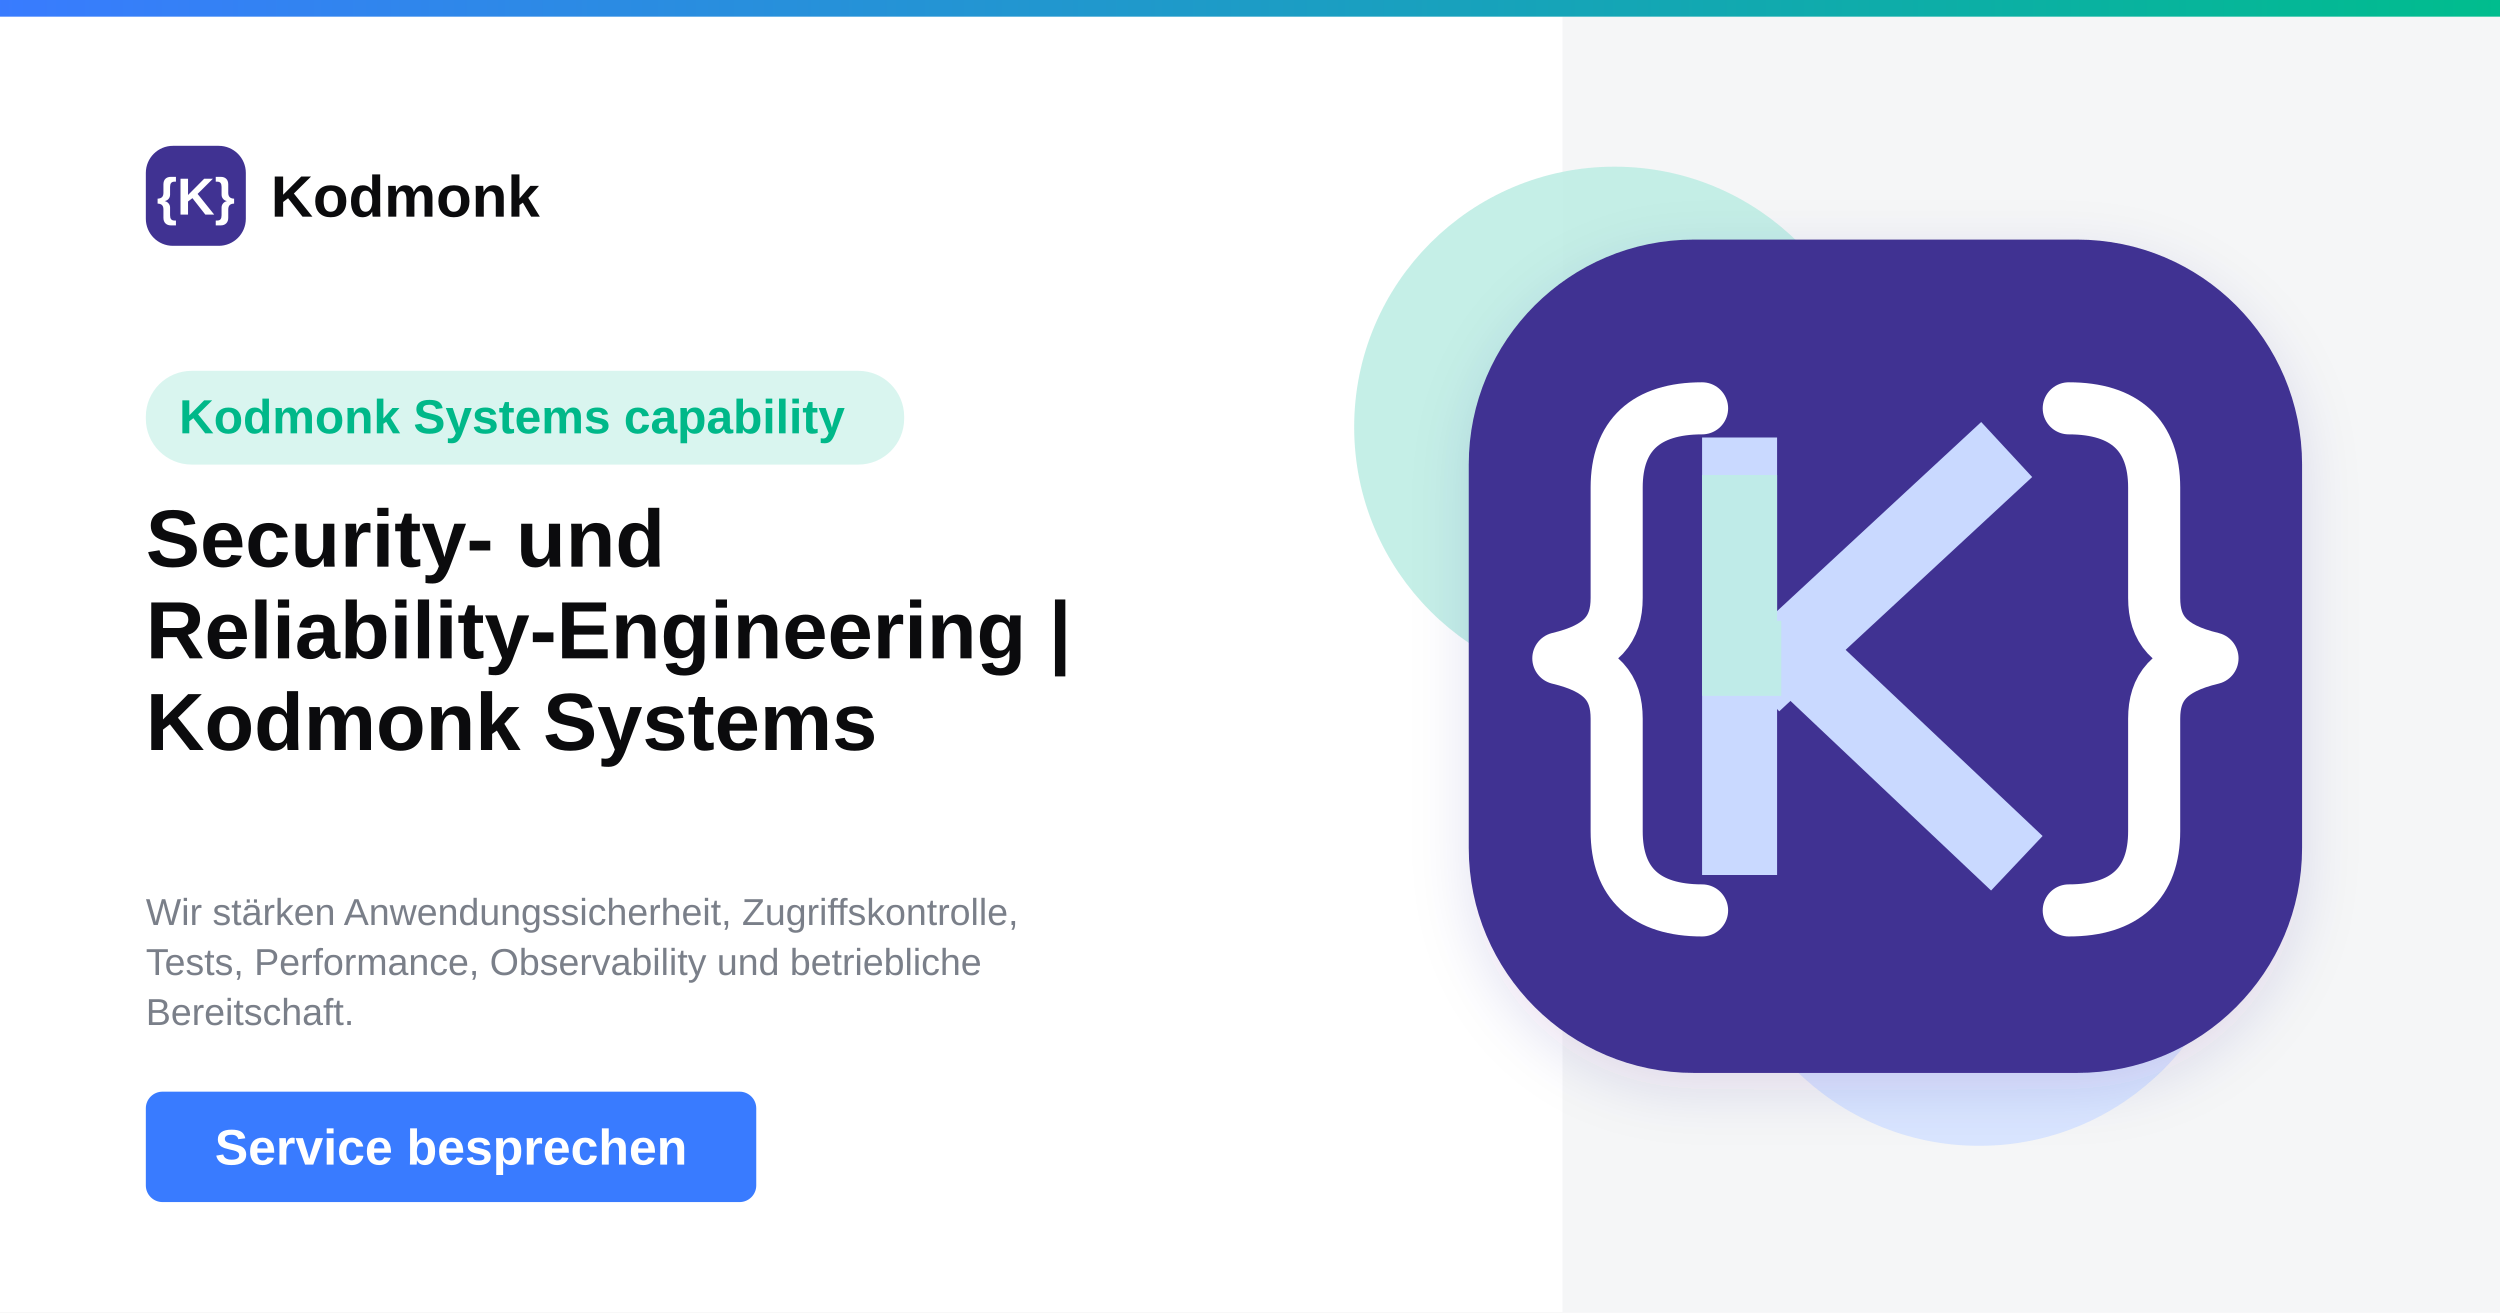
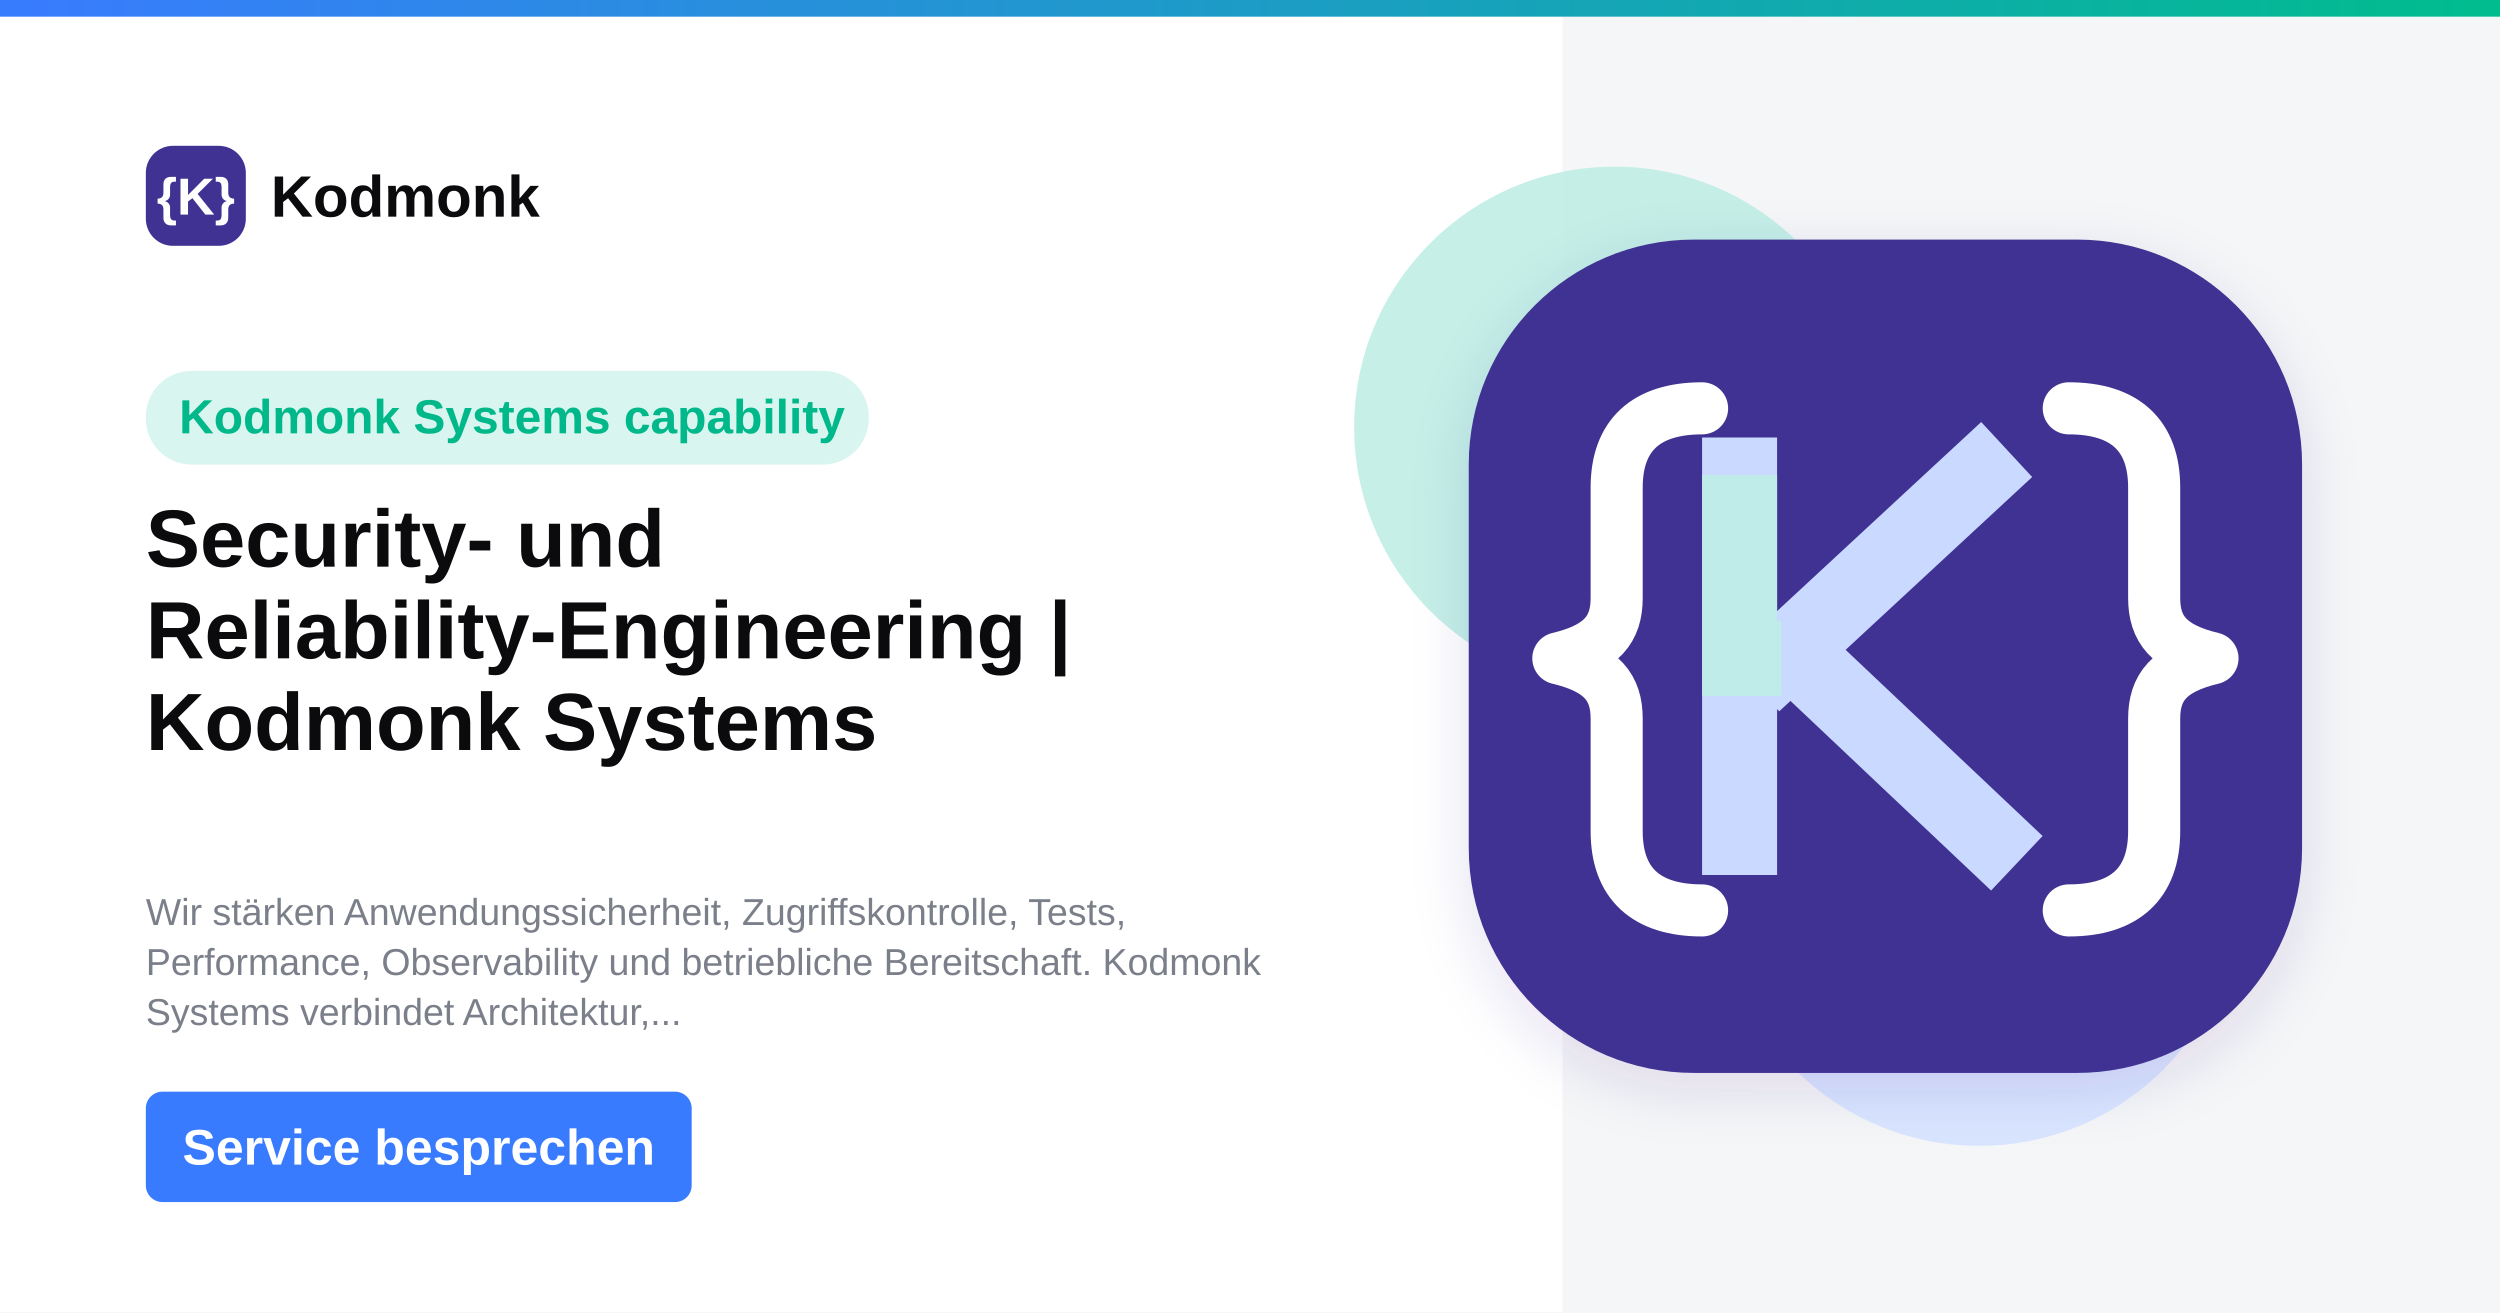
<svg xmlns="http://www.w3.org/2000/svg" width="1200" height="630" viewBox="0 0 1200 630">
  <defs>
    <linearGradient id="topGradient" x1="0" y1="0" x2="1" y2="0">
      <stop offset="0%" stop-color="#397BFF" />
      <stop offset="100%" stop-color="#00BD8D" />
    </linearGradient>
    <filter id="softShadow" x="-20%" y="-20%" width="140%" height="140%">
      <feDropShadow dx="0" dy="8" stdDeviation="14" flood-color="#2F2385" flood-opacity="0.12" />
    </filter>
  </defs>
  <rect width="1200" height="630" fill="#FFFFFF" />
  <rect x="750" y="8" width="450" height="622" fill="#F5F6F7" />
  <rect width="1200" height="8" fill="url(#topGradient)" />
  <circle cx="775" cy="205" r="125" fill="#BFEDE4" opacity="0.9" />
  <circle cx="950" cy="425" r="125" fill="#D7E4FF" opacity="0.95" />
  <g transform="translate(70 70)">
    <rect width="48" height="48" rx="13" fill="#403292" />
    <text x="24" y="33" text-anchor="middle" font-family="Arial, sans-serif" font-size="25" font-weight="700" fill="#FFFFFF">{K}</text>
    <text x="60" y="34" font-family="Arial, sans-serif" font-size="28" font-weight="700" fill="#0B0B0D">Kodmonk</text>
  </g>
-   <rect x="70" y="178" width="364" height="45" rx="22" fill="#D9F5EF" />
-   <text x="86" y="208" font-family="Arial, sans-serif" font-size="23" font-weight="700" fill="#00B889">Kodmonk Systems capability</text>
+   <rect x="70" y="178" width="347" height="45" rx="22" fill="#D9F5EF" />
+   <text x="86" y="208" font-family="Arial, sans-serif" font-size="23.0" font-weight="700" fill="#00B889">Kodmonk Systems capability</text>
  <text x="70" y="272" font-family="Arial, sans-serif" font-size="39" font-weight="800" fill="#0B0B0D">
    <tspan x="70" dy="0">Security- und</tspan>
    <tspan x="70" dy="44">Reliability-Engineering |</tspan>
    <tspan x="70" dy="44">Kodmonk Systems</tspan>
    <tspan x="70" dy="44" />
  </text>
  <text x="70" y="444" font-family="Arial, sans-serif" font-size="18" font-weight="400" fill="#7A7F89">
-     <tspan x="70" dy="0">Wir stärken Anwendungssicherheit, Zugriffskontrolle,</tspan>
-     <tspan x="70" dy="24">Tests, Performance, Observability und betriebliche</tspan>
-     <tspan x="70" dy="24">Bereitschaft.</tspan>
+     <tspan x="70" dy="0">Wir stärken Anwendungssicherheit, Zugriffskontrolle, Tests,</tspan>
+     <tspan x="70" dy="24">Performance, Observability und betriebliche Bereitschaft. Kodmonk</tspan>
+     <tspan x="70" dy="24">Systems verbindet Architektur,...</tspan>
  </text>
-   <rect x="70" y="524" width="293" height="53" rx="8" fill="#397BFF" />
-   <text x="216.5" y="559" text-anchor="middle" font-family="Arial, sans-serif" font-size="24" font-weight="700" fill="#FFFFFF">Service besprechen</text>
+   <rect x="70" y="524" width="262" height="53" rx="8" fill="#397BFF" />
+   <text x="201" y="559" text-anchor="middle" font-family="Arial, sans-serif" font-size="24" font-weight="700" fill="#FFFFFF">Service besprechen</text>
  <g filter="url(#softShadow)">
    <rect x="705" y="115" width="400" height="400" rx="108" fill="#403292" />
  </g>
  <path d="     M817 196     C790 196 776 209 776 234     L776 287     C776 302 769 311 748 316     C769 321 776 330 776 345     L776 399     C776 424 790 437 817 437" fill="none" stroke="#FFFFFF" stroke-width="25" stroke-linecap="round" stroke-linejoin="round" />
  <path d="     M993 196     C1020 196 1034 209 1034 234     L1034 287     C1034 302 1041 311 1062 316     C1041 321 1034 330 1034 345     L1034 399     C1034 424 1020 437 993 437" fill="none" stroke="#FFFFFF" stroke-width="25" stroke-linecap="round" stroke-linejoin="round" />
  <path d="M835 228 L835 402" stroke="#C9D9FF" stroke-width="36" stroke-linecap="square" />
  <path d="M855 316 L950 228" stroke="#C9D9FF" stroke-width="36" stroke-linecap="square" />
  <path d="M864 316 L955 402" stroke="#C9D9FF" stroke-width="36" stroke-linecap="square" />
  <path d="M835 228 L835 316 L855 316" fill="none" stroke="#BEEDE5" stroke-width="36" opacity="0.9" />
</svg>
